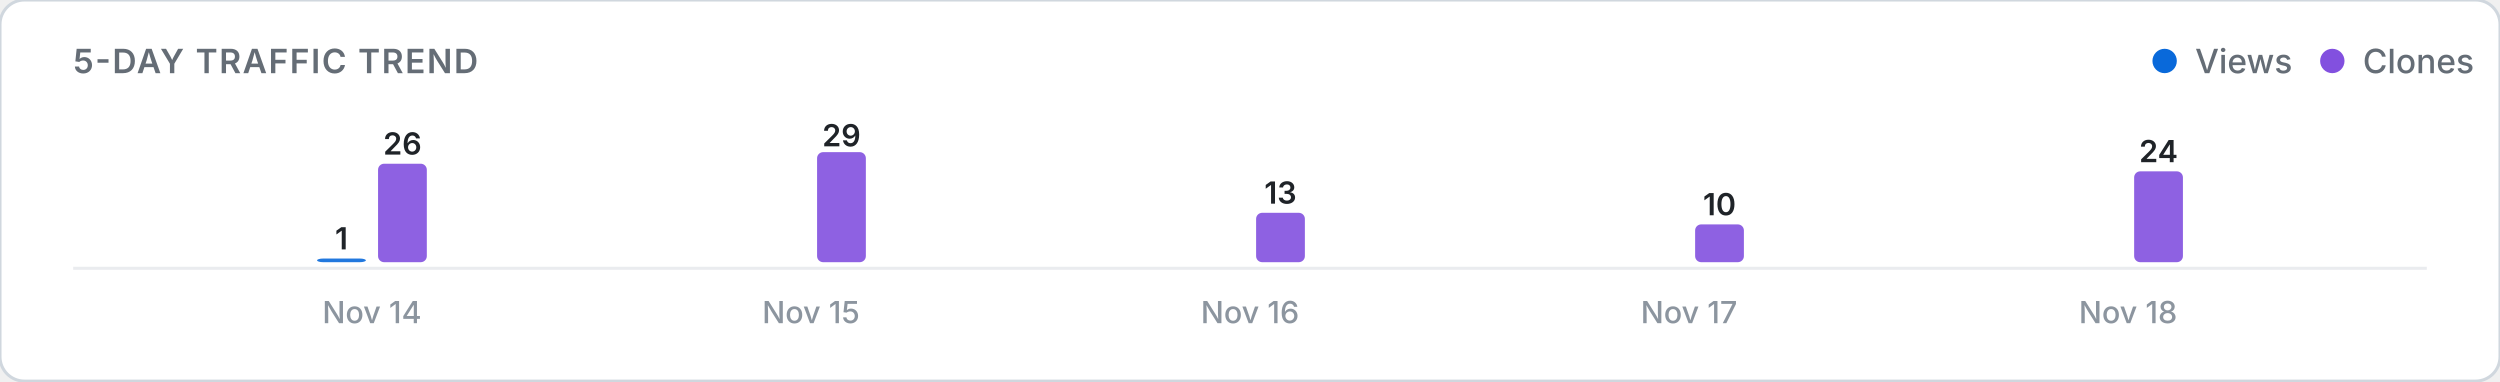
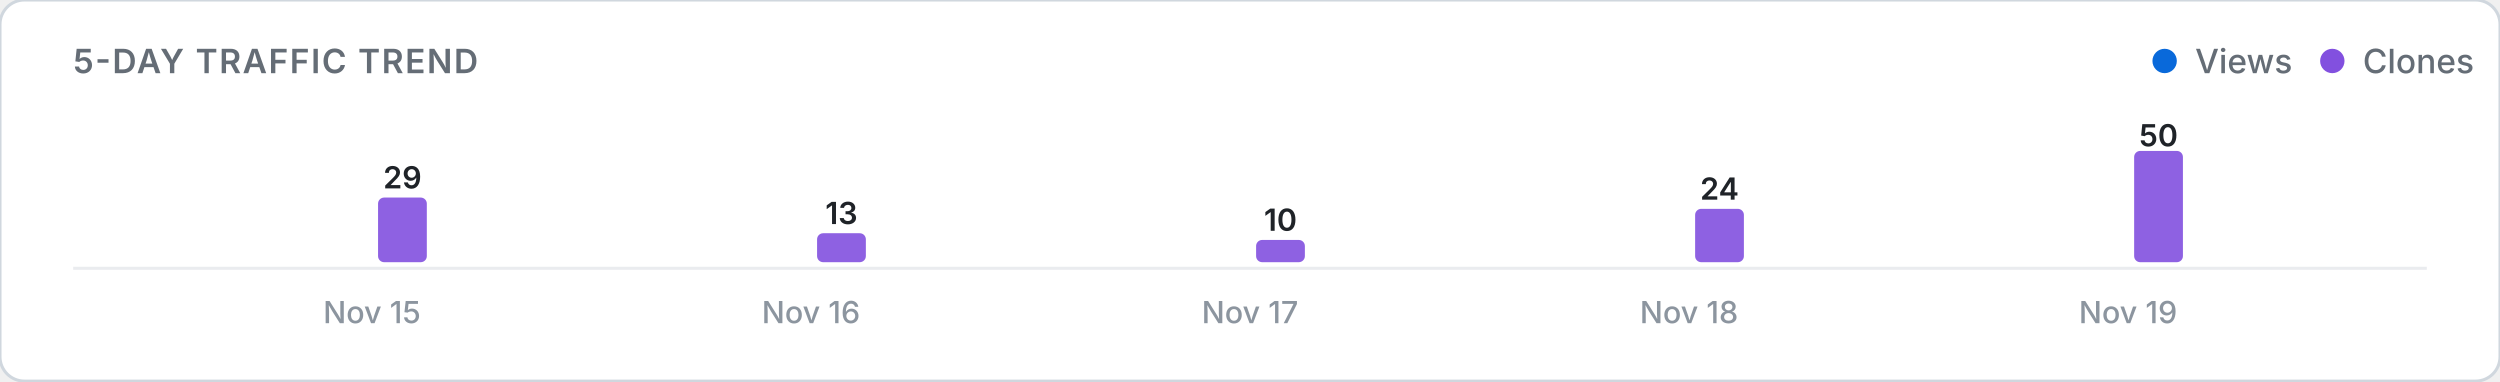
<svg xmlns="http://www.w3.org/2000/svg" viewBox="0 0 820 125" width="100%" height="auto">
  <defs>
    <style>
      .card-bg { fill: #ffffff; stroke: #d0d7de; stroke-width: 1; }
      .title-text { font: 600 11px -apple-system, BlinkMacSystemFont, "Segoe UI", Inter, Roboto, sans-serif; fill: #656d76; letter-spacing: 0.5px; }
      .legend-text { font: 500 11px -apple-system, BlinkMacSystemFont, "Segoe UI", Inter, Roboto, sans-serif; fill: #656d76; }
      .axis-label { font: 500 10px -apple-system, BlinkMacSystemFont, "Segoe UI", Inter, Roboto, sans-serif; fill: #8c959f; }
      .count-label { font: 600 10px -apple-system, BlinkMacSystemFont, "Segoe UI", Inter, Roboto, sans-serif; fill: #1f2328; }
      .empty-text { font: 400 11px -apple-system, BlinkMacSystemFont, "Segoe UI", Inter, Roboto, sans-serif; fill: #8c959f; }
      .baseline { stroke: #eaecef; stroke-width: 1; }
      @media (prefers-color-scheme: dark) {
        .card-bg { fill: #0d1117; stroke: #30363d; }
        .title-text { fill: #8b949e; }
        .legend-text { fill: #8b949e; }
        .axis-label { fill: #6e7681; }
        .count-label { fill: #f0f6fc; }
        .empty-text { fill: #6e7681; }
        .baseline { stroke: #21262d; }
      }
    </style>
  </defs>
  <rect width="820" height="125" rx="8" class="card-bg" />
  <text x="24" y="24" class="title-text">5-DAY TRAFFIC TREND</text>
  <g>
    <circle cx="710" cy="20" r="4" fill="#0969da" />
    <text x="720" y="24" class="legend-text">Views</text>
    <circle cx="765" cy="20" r="4" fill="#8250df" />
    <text x="775" y="24" class="legend-text">Clones</text>
  </g>
  <line x1="24" y1="88" x2="796" y2="88" class="baseline" />
  <g>
-     <rect x="104.0" y="84.8" width="16.0" height="1.2" rx="2" fill="#0969da" opacity="0.9" />
-     <text x="112.0" y="81.8" class="count-label" text-anchor="middle">1</text>
-     <rect x="124.0" y="53.7" width="16.0" height="32.3" rx="2" fill="#8250df" opacity="0.9" />
-     <text x="132.0" y="50.7" class="count-label" text-anchor="middle">26</text>
-     <text x="122.0" y="106" class="axis-label" text-anchor="middle">Nov 14</text>
+     <rect x="104.0" y="86.0" width="16.0" height="0.0" rx="2" fill="#0969da" opacity="0.9" />
+     <rect x="124.0" y="64.8" width="16.0" height="21.2" rx="2" fill="#8250df" opacity="0.9" />
+     <text x="132.0" y="61.8" class="count-label" text-anchor="middle">29</text>
+     <text x="122.0" y="106" class="axis-label" text-anchor="middle">Nov 15</text>
    <rect x="248.0" y="86.0" width="16.0" height="0.0" rx="2" fill="#0969da" opacity="0.9" />
-     <rect x="268.0" y="49.9" width="16.0" height="36.1" rx="2" fill="#8250df" opacity="0.9" />
-     <text x="276.0" y="48.0" class="count-label" text-anchor="middle">29</text>
-     <text x="266.0" y="106" class="axis-label" text-anchor="middle">Nov 15</text>
+     <rect x="268.0" y="76.5" width="16.0" height="9.5" rx="2" fill="#8250df" opacity="0.9" />
+     <text x="276.0" y="73.5" class="count-label" text-anchor="middle">13</text>
+     <text x="266.0" y="106" class="axis-label" text-anchor="middle">Nov 16</text>
    <rect x="392.0" y="86.0" width="16.0" height="0.0" rx="2" fill="#0969da" opacity="0.9" />
-     <rect x="412.0" y="69.8" width="16.0" height="16.2" rx="2" fill="#8250df" opacity="0.9" />
-     <text x="420.0" y="66.8" class="count-label" text-anchor="middle">13</text>
-     <text x="410.0" y="106" class="axis-label" text-anchor="middle">Nov 16</text>
+     <rect x="412.0" y="78.7" width="16.0" height="7.3" rx="2" fill="#8250df" opacity="0.9" />
+     <text x="420.0" y="75.7" class="count-label" text-anchor="middle">10</text>
+     <text x="410.0" y="106" class="axis-label" text-anchor="middle">Nov 17</text>
    <rect x="536.0" y="86.0" width="16.0" height="0.0" rx="2" fill="#0969da" opacity="0.9" />
-     <rect x="556.0" y="73.6" width="16.0" height="12.4" rx="2" fill="#8250df" opacity="0.9" />
-     <text x="564.0" y="70.6" class="count-label" text-anchor="middle">10</text>
-     <text x="554.0" y="106" class="axis-label" text-anchor="middle">Nov 17</text>
+     <rect x="556.0" y="68.5" width="16.0" height="17.5" rx="2" fill="#8250df" opacity="0.9" />
+     <text x="564.0" y="65.5" class="count-label" text-anchor="middle">24</text>
+     <text x="554.0" y="106" class="axis-label" text-anchor="middle">Nov 18</text>
    <rect x="680.0" y="86.0" width="16.0" height="0.0" rx="2" fill="#0969da" opacity="0.9" />
-     <rect x="700.0" y="56.2" width="16.0" height="29.8" rx="2" fill="#8250df" opacity="0.9" />
-     <text x="708.0" y="53.2" class="count-label" text-anchor="middle">24</text>
-     <text x="698.0" y="106" class="axis-label" text-anchor="middle">Nov 18</text>
+     <rect x="700.0" y="49.5" width="16.0" height="36.5" rx="2" fill="#8250df" opacity="0.9" />
+     <text x="708.0" y="48.0" class="count-label" text-anchor="middle">50</text>
+     <text x="698.0" y="106" class="axis-label" text-anchor="middle">Nov 19</text>
  </g>
</svg>
